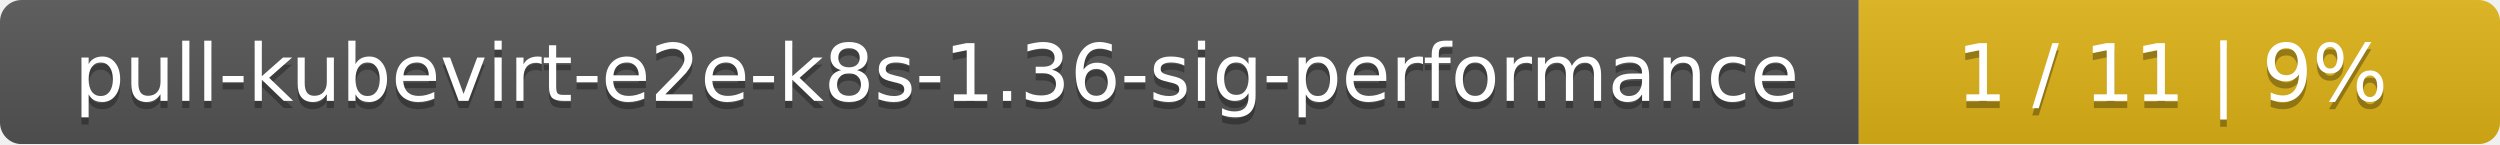
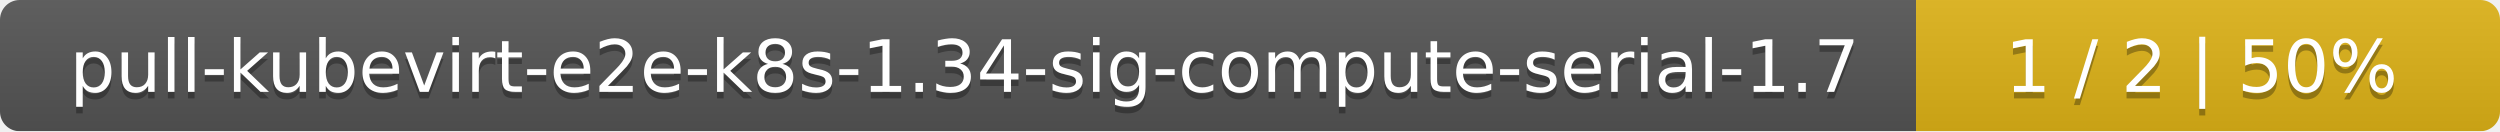
- <svg xmlns="http://www.w3.org/2000/svg" width="347" height="20">
+ <svg xmlns="http://www.w3.org/2000/svg" width="381" height="20">
  <linearGradient id="smooth" x2="0" y2="100%">
    <stop offset="0" stop-color="#bbb" stop-opacity=".1" />
    <stop offset="1" stop-opacity=".1" />
  </linearGradient>
  <mask id="round">
-     <rect width="347" height="20" rx="3" fill="#fff" />
+     <rect width="381" height="20" rx="3" fill="#fff" />
  </mask>
  <g mask="url(#round)">
-     <rect width="258" height="20" fill="#555" />
-     <rect x="258" width="89" height="20" fill="#dfb317" />
-     <rect width="347" height="20" fill="url(#smooth)" />
+     <rect width="292" height="20" fill="#555" />
+     <rect x="292" width="89" height="20" fill="#dfb317" />
+     <rect width="381" height="20" fill="url(#smooth)" />
  </g>
  <g fill="#fff" text-anchor="middle" font-family="DejaVu Sans,Verdana,Geneva,sans-serif" font-size="11">
-     <text x="130" y="15" fill="#010101" fill-opacity=".3">pull-kubevirt-e2e-k8s-1.36-sig-performance</text>
-     <text x="130" y="14">pull-kubevirt-e2e-k8s-1.36-sig-performance</text>
-     <text x="301.5" y="15" fill="#010101" fill-opacity=".3">1 / 11    |    9%</text>
-     <text x="301.5" y="14">1 / 11    |    9%</text>
+     <text x="147" y="15" fill="#010101" fill-opacity=".3">pull-kubevirt-e2e-k8s-1.34-sig-compute-serial-1.7</text>
+     <text x="147" y="14">pull-kubevirt-e2e-k8s-1.34-sig-compute-serial-1.7</text>
+     <text x="335.5" y="15" fill="#010101" fill-opacity=".3">1 / 2    |    50%</text>
+     <text x="335.5" y="14">1 / 2    |    50%</text>
  </g>
</svg>
